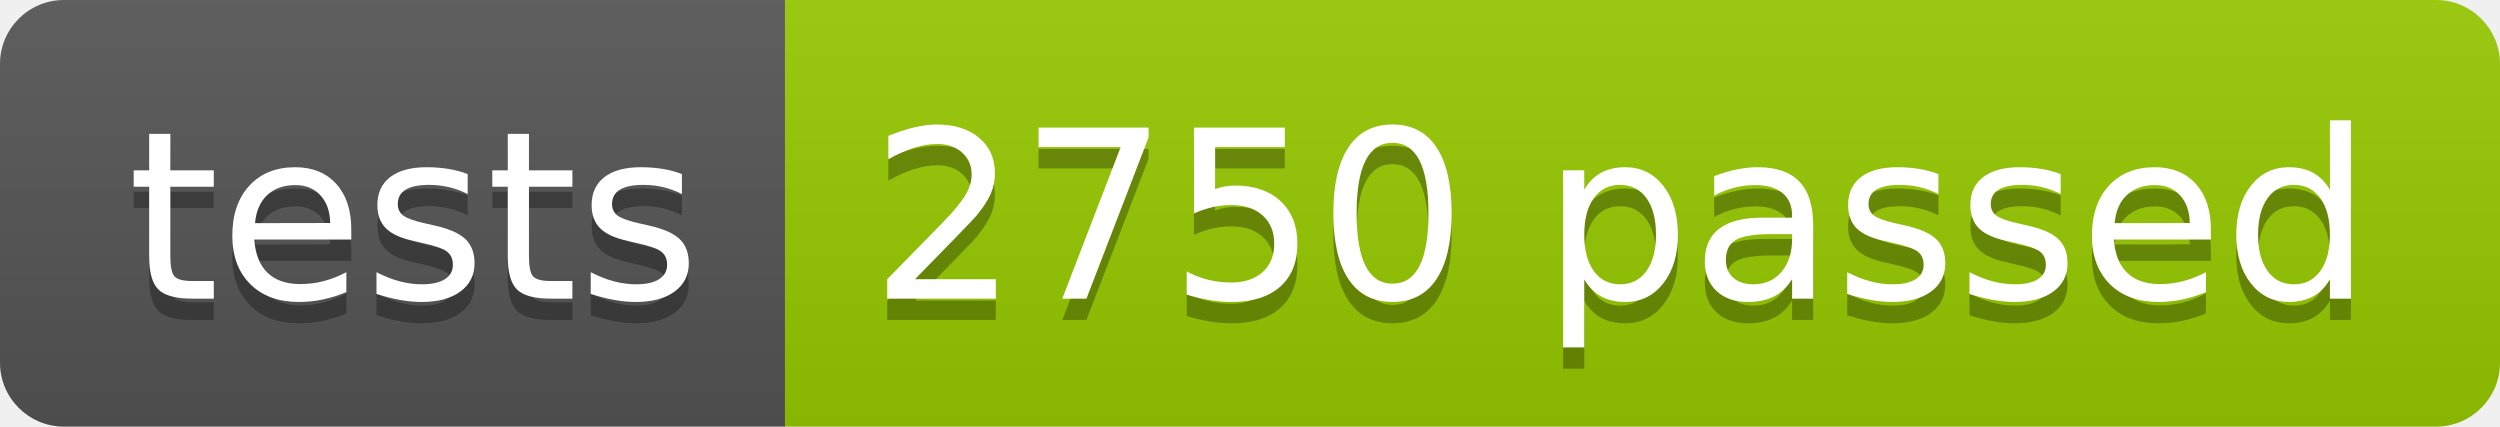
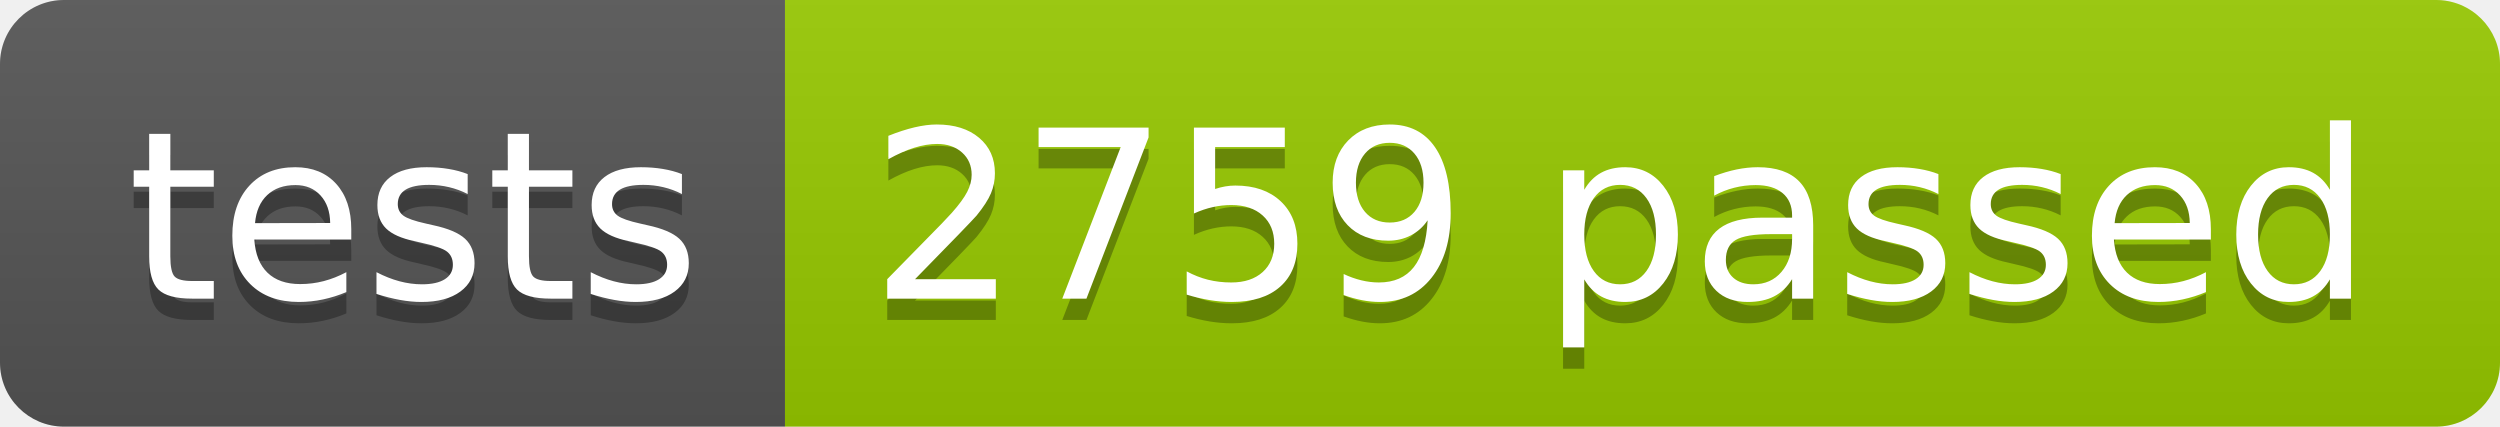
<svg xmlns="http://www.w3.org/2000/svg" width="117.2" height="20">
  <linearGradient id="smooth" x2="0" y2="100%">
    <stop offset="0" stop-color="#bbb" stop-opacity=".1" />
    <stop offset="1" stop-opacity=".1" />
  </linearGradient>
  <clipPath id="round">
    <rect width="117.2" height="20" rx="3" fill="#fff" />
  </clipPath>
  <g clip-path="url(#round)">
    <rect width="36.8" height="20" fill="#555" />
    <rect x="36.8" width="80.4" height="20" fill="#97CA00" />
    <rect width="117.2" height="20" fill="url(#smooth)" />
  </g>
  <g fill="#fff" text-anchor="middle" font-family="DejaVu Sans,Verdana,Geneva,sans-serif" font-size="110">
    <text x="194.0" y="150" fill="#010101" fill-opacity=".3" transform="scale(0.1)" textLength="268.0" lengthAdjust="spacing">tests</text>
    <text x="194.0" y="140" transform="scale(0.1)" textLength="268.0" lengthAdjust="spacing">tests</text>
-     <text x="760.0" y="150" fill="#010101" fill-opacity=".3" transform="scale(0.1)" textLength="704.0" lengthAdjust="spacing">2750 passed</text>
-     <text x="760.0" y="140" transform="scale(0.1)" textLength="704.0" lengthAdjust="spacing">2750 passed</text>
+     <text x="760.0" y="150" fill="#010101" fill-opacity=".3" transform="scale(0.1)" textLength="704.0" lengthAdjust="spacing">2759 passed</text>
+     <text x="760.0" y="140" transform="scale(0.1)" textLength="704.0" lengthAdjust="spacing">2759 passed</text>
  </g>
</svg>
